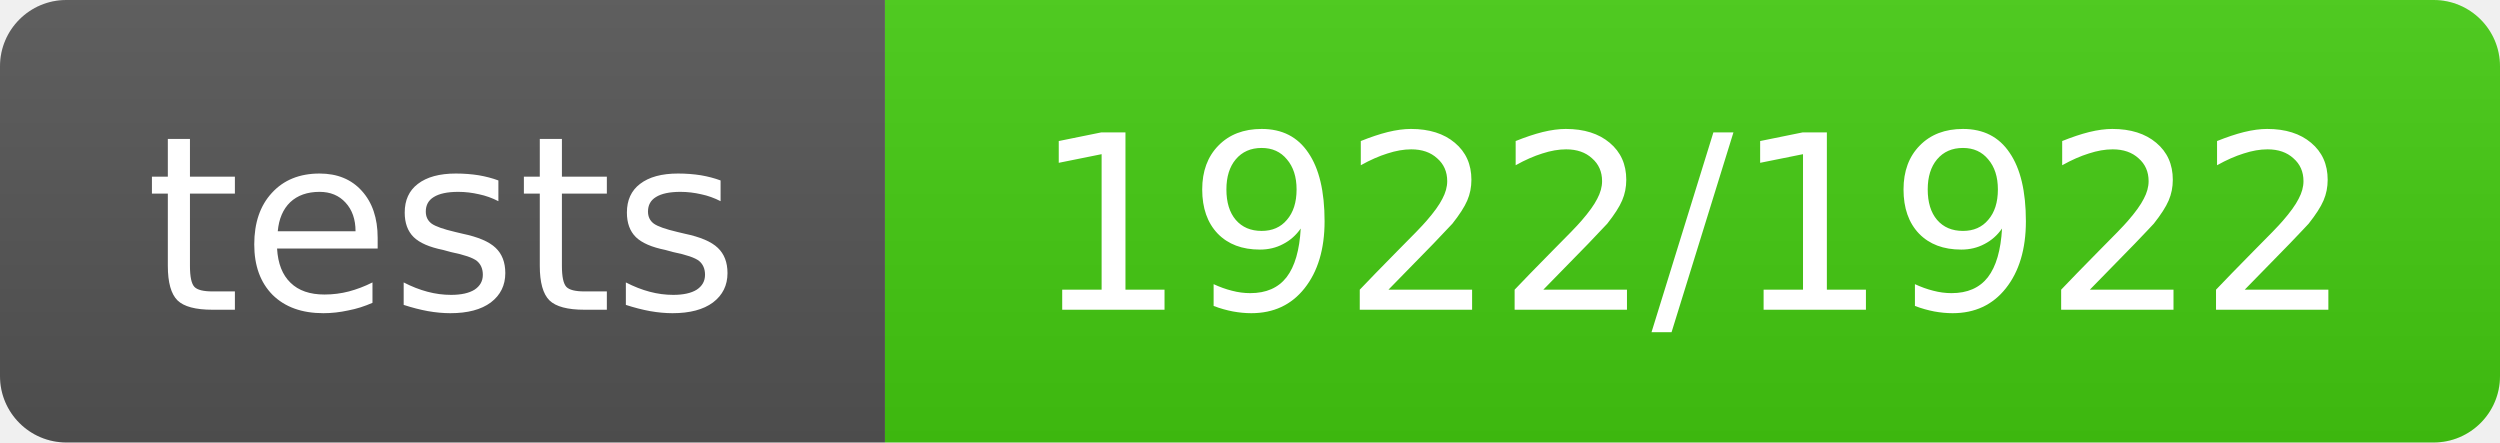
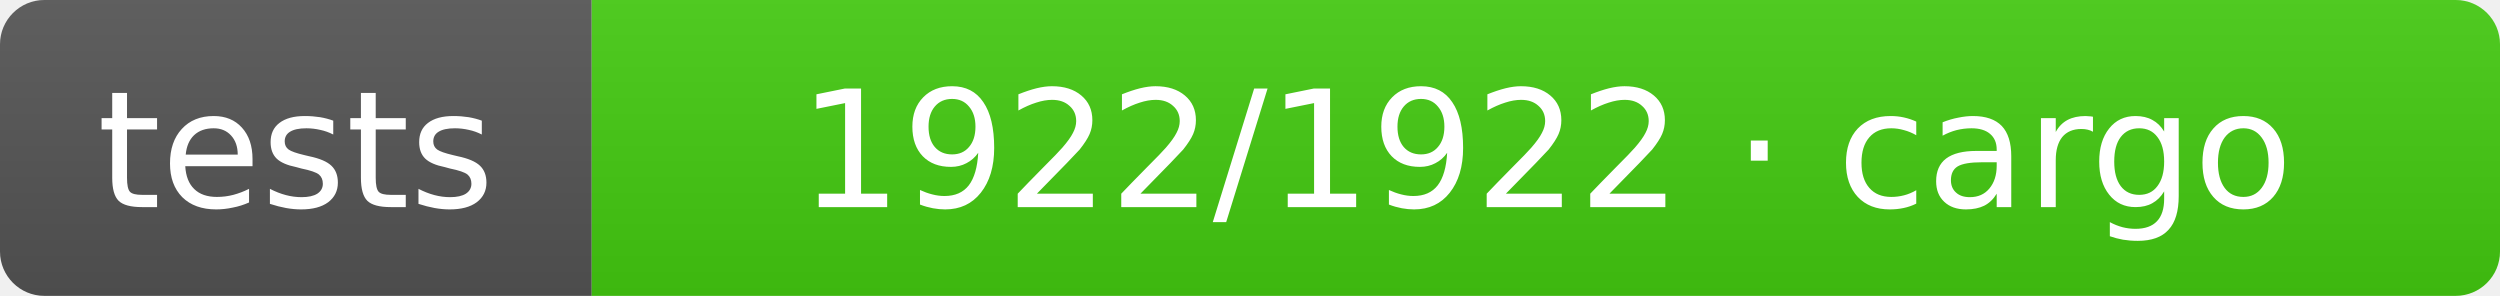
- <svg xmlns="http://www.w3.org/2000/svg" width="113" height="20" role="img" aria-label="tests: 1922/1922">
+ <svg xmlns="http://www.w3.org/2000/svg" width="169" height="20" role="img" aria-label="tests: 1922/1922 · cargo">
  <linearGradient id="s" x2="0" y2="100%">
    <stop offset="0" stop-color="#bbb" stop-opacity=".1" />
    <stop offset="1" stop-opacity=".1" />
  </linearGradient>
  <clipPath id="r">
-     <rect width="113" height="20" rx="3" fill="#fff" />
+     <rect width="169" height="20" rx="3" fill="#fff" />
  </clipPath>
  <g clip-path="url(#r)">
    <rect width="40" height="20" fill="#555" />
-     <rect x="40" width="73" height="20" fill="#4c1" />
-     <rect width="113" height="20" fill="url(#s)" />
+     <rect x="40" width="129" height="20" fill="#4c1" />
+     <rect width="169" height="20" fill="url(#s)" />
  </g>
  <g fill="#fff" text-anchor="middle" font-family="Verdana,Geneva,DejaVu Sans,sans-serif" text-rendering="geometricPrecision" font-size="11">
    <text x="20.0" y="14">tests</text>
-     <text x="76.5" y="14">1922/1922</text>
+     <text x="104.5" y="14">1922/1922 · cargo</text>
  </g>
</svg>
